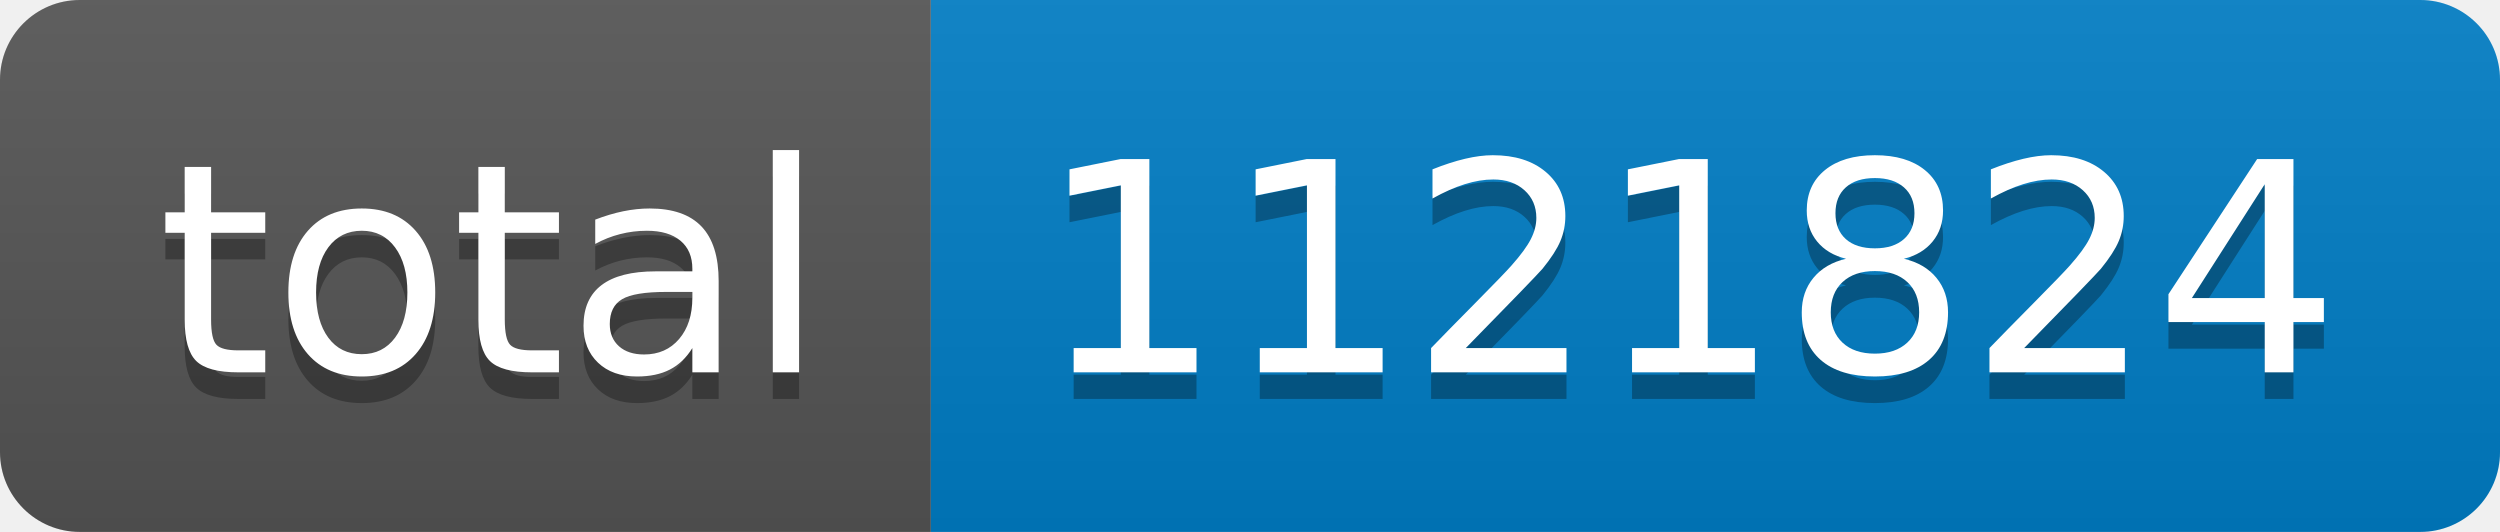
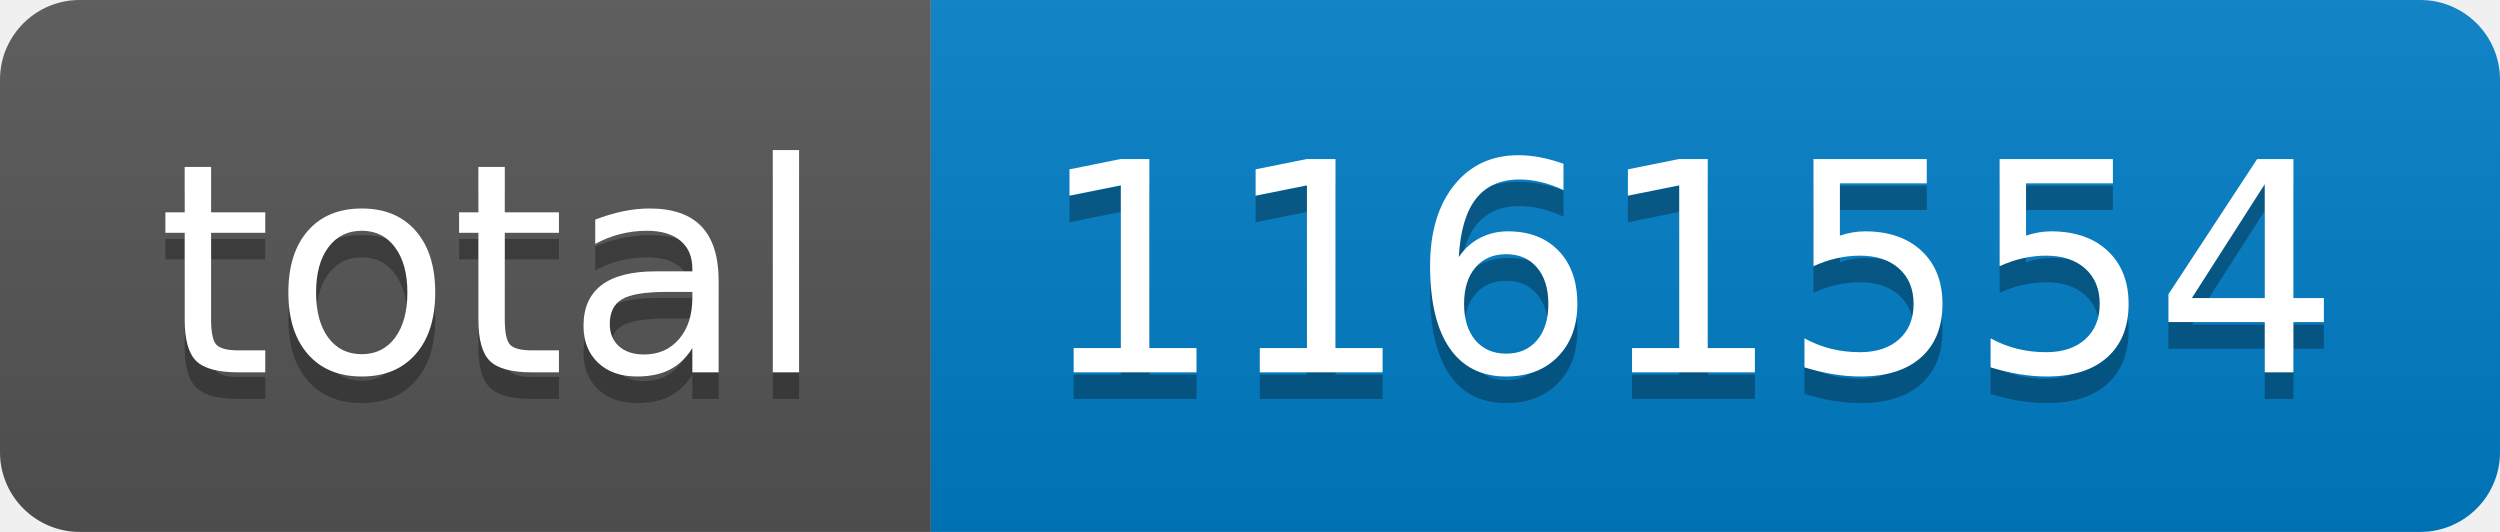
- <svg xmlns="http://www.w3.org/2000/svg" width="94" height="20" role="img" aria-label="total: 1121824">
+ <svg xmlns="http://www.w3.org/2000/svg" width="94" height="20" role="img" aria-label="total: 1161554">
  <linearGradient id="s" x2="0" y2="100%">
    <stop offset="0" stop-color="#bbb" stop-opacity=".1" />
    <stop offset="1" stop-opacity=".1" />
  </linearGradient>
  <clipPath id="r">
    <rect width="94" height="20" rx="3" fill="#fff" />
  </clipPath>
  <g clip-path="url(#r)">
    <rect width="35" height="20" fill="#555" />
    <rect x="35" width="59" height="20" fill="#007ec6" />
    <rect width="94" height="20" fill="url(#s)" />
  </g>
  <g fill="#fff" text-anchor="middle" font-family="Verdana,Geneva,DejaVu Sans,sans-serif" text-rendering="geometricPrecision" font-size="110">
    <text aria-hidden="true" x="185" y="150" fill="#010101" fill-opacity=".3" transform="scale(.1)" textLength="250">total</text>
    <text x="185" y="140" transform="scale(.1)" fill="#fff" textLength="250">total</text>
-     <text aria-hidden="true" x="635" y="150" fill="#010101" fill-opacity=".3" transform="scale(.1)" textLength="490">1121824</text>
-     <text x="635" y="140" transform="scale(.1)" fill="#fff" textLength="490">1121824</text>
+     <text aria-hidden="true" x="635" y="150" fill="#010101" fill-opacity=".3" transform="scale(.1)" textLength="490">1161554</text>
+     <text x="635" y="140" transform="scale(.1)" fill="#fff" textLength="490">1161554</text>
  </g>
</svg>
